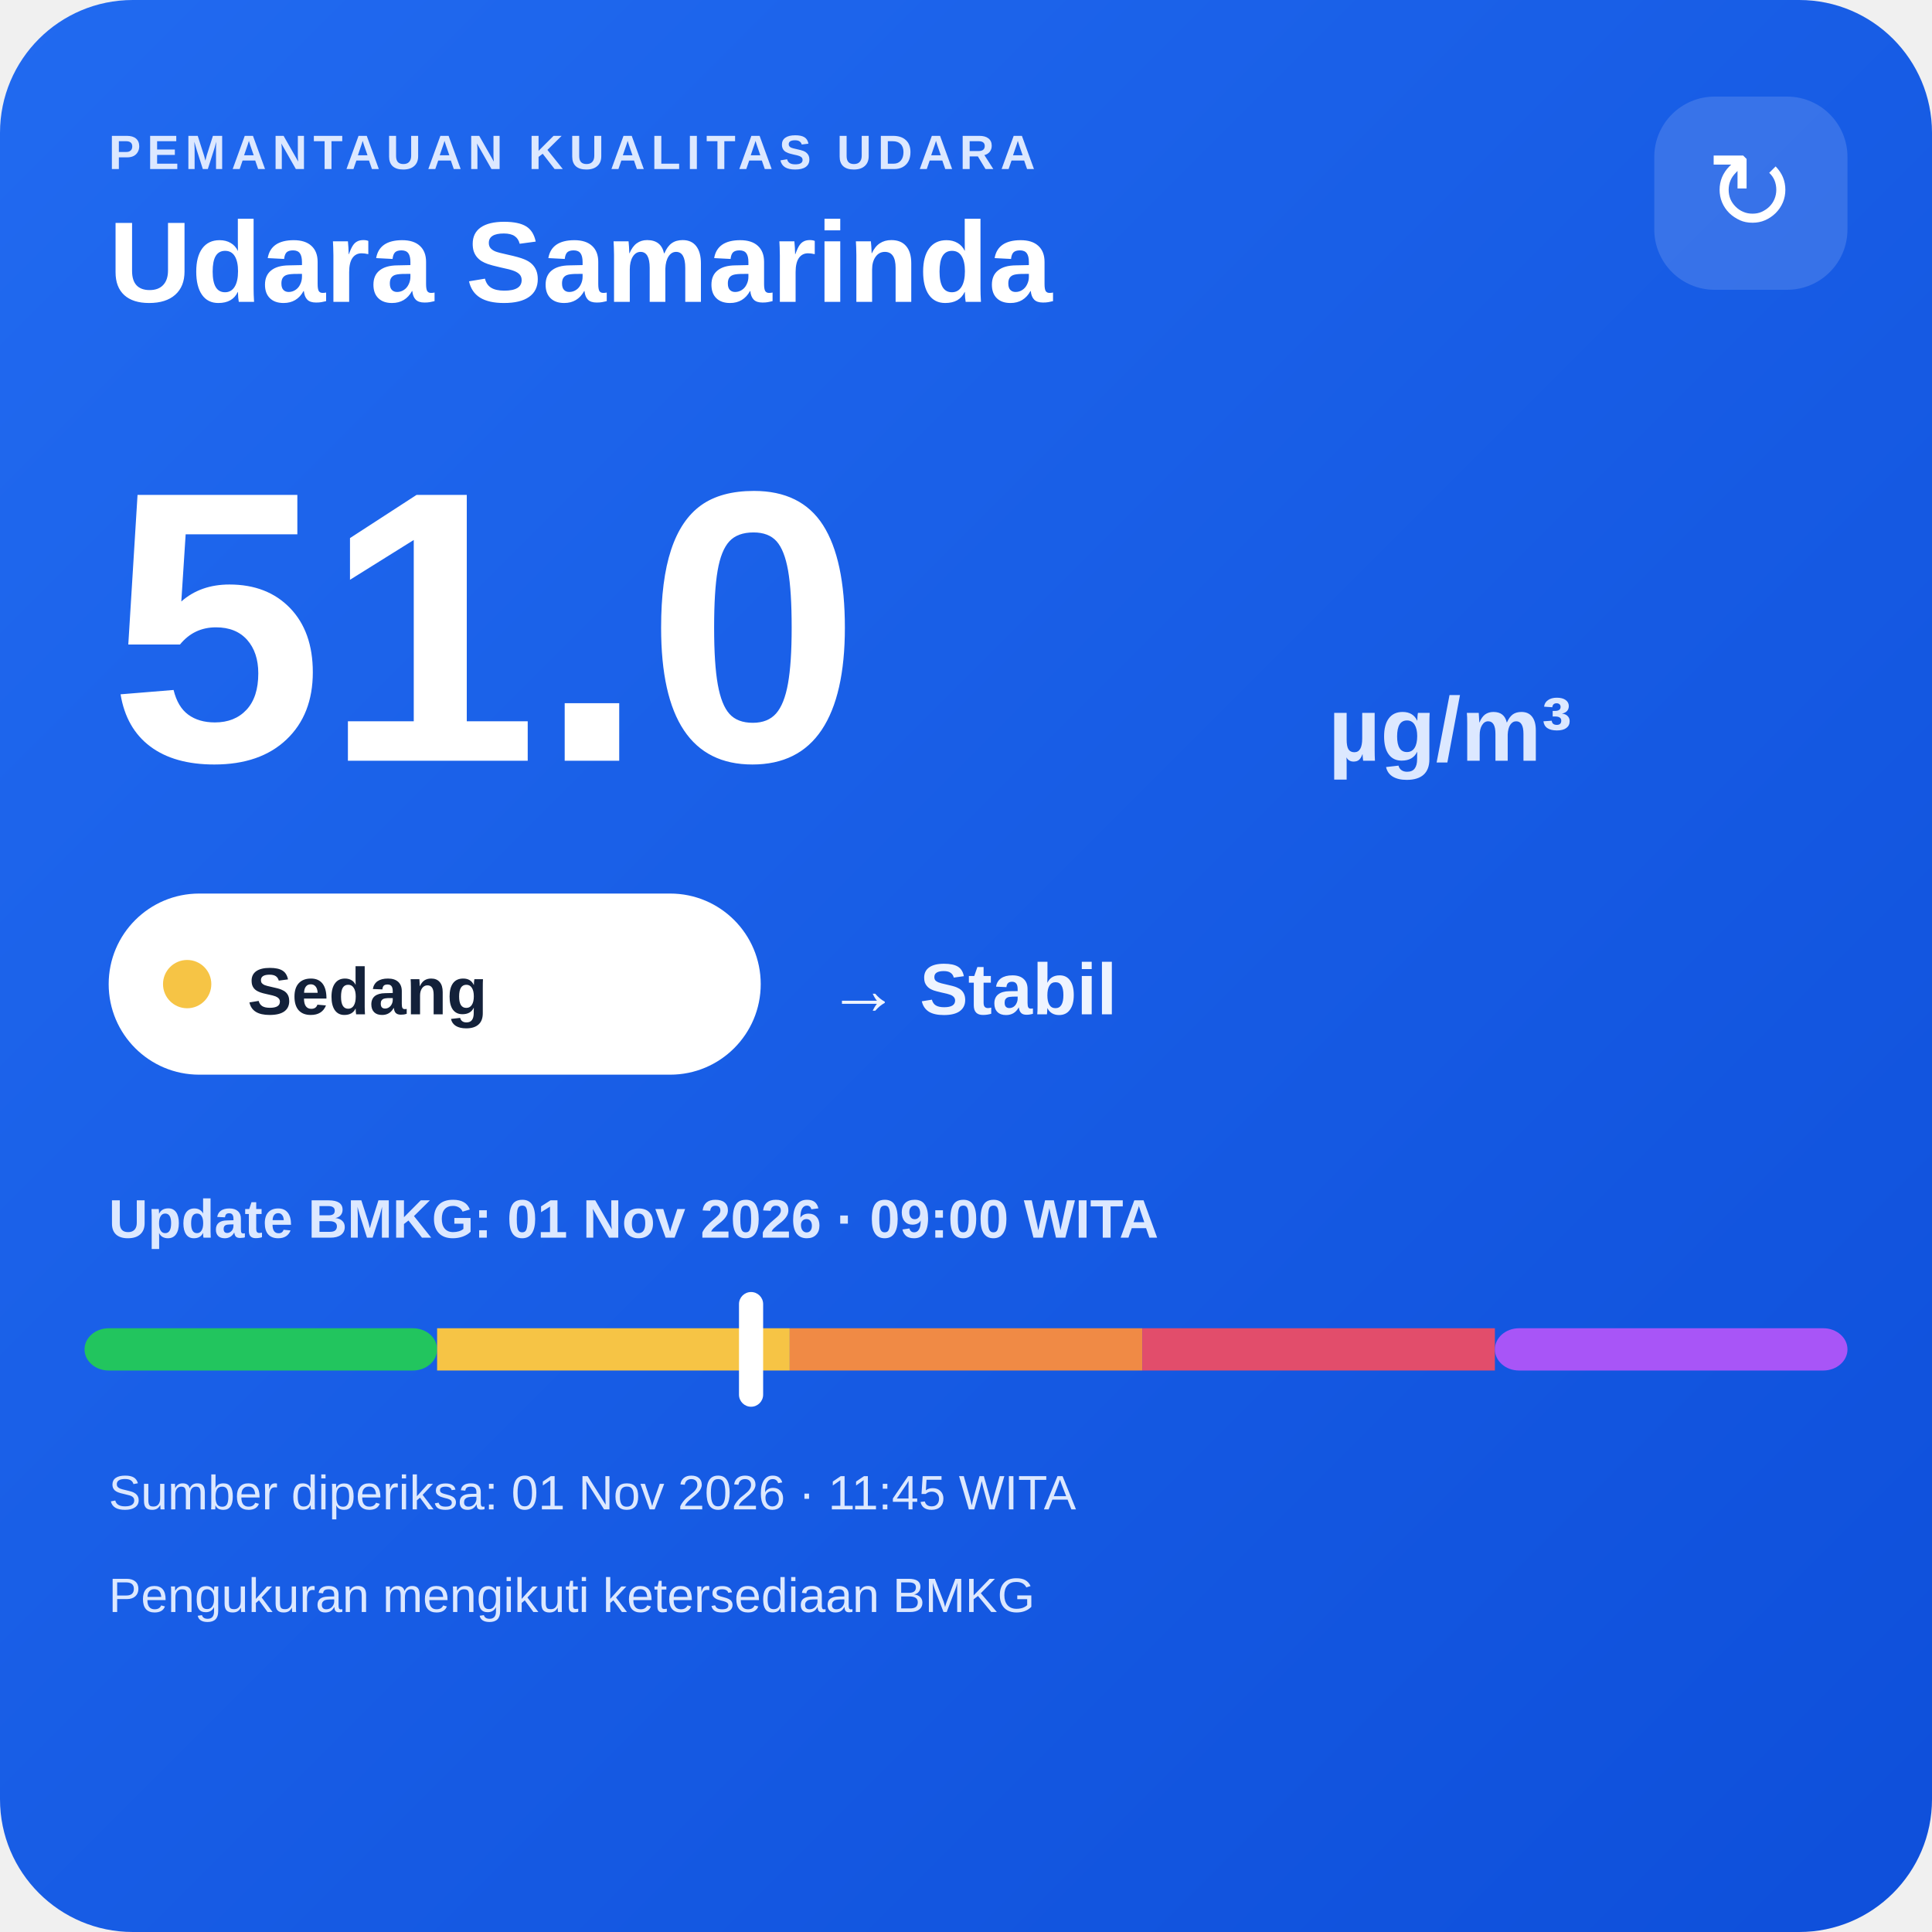
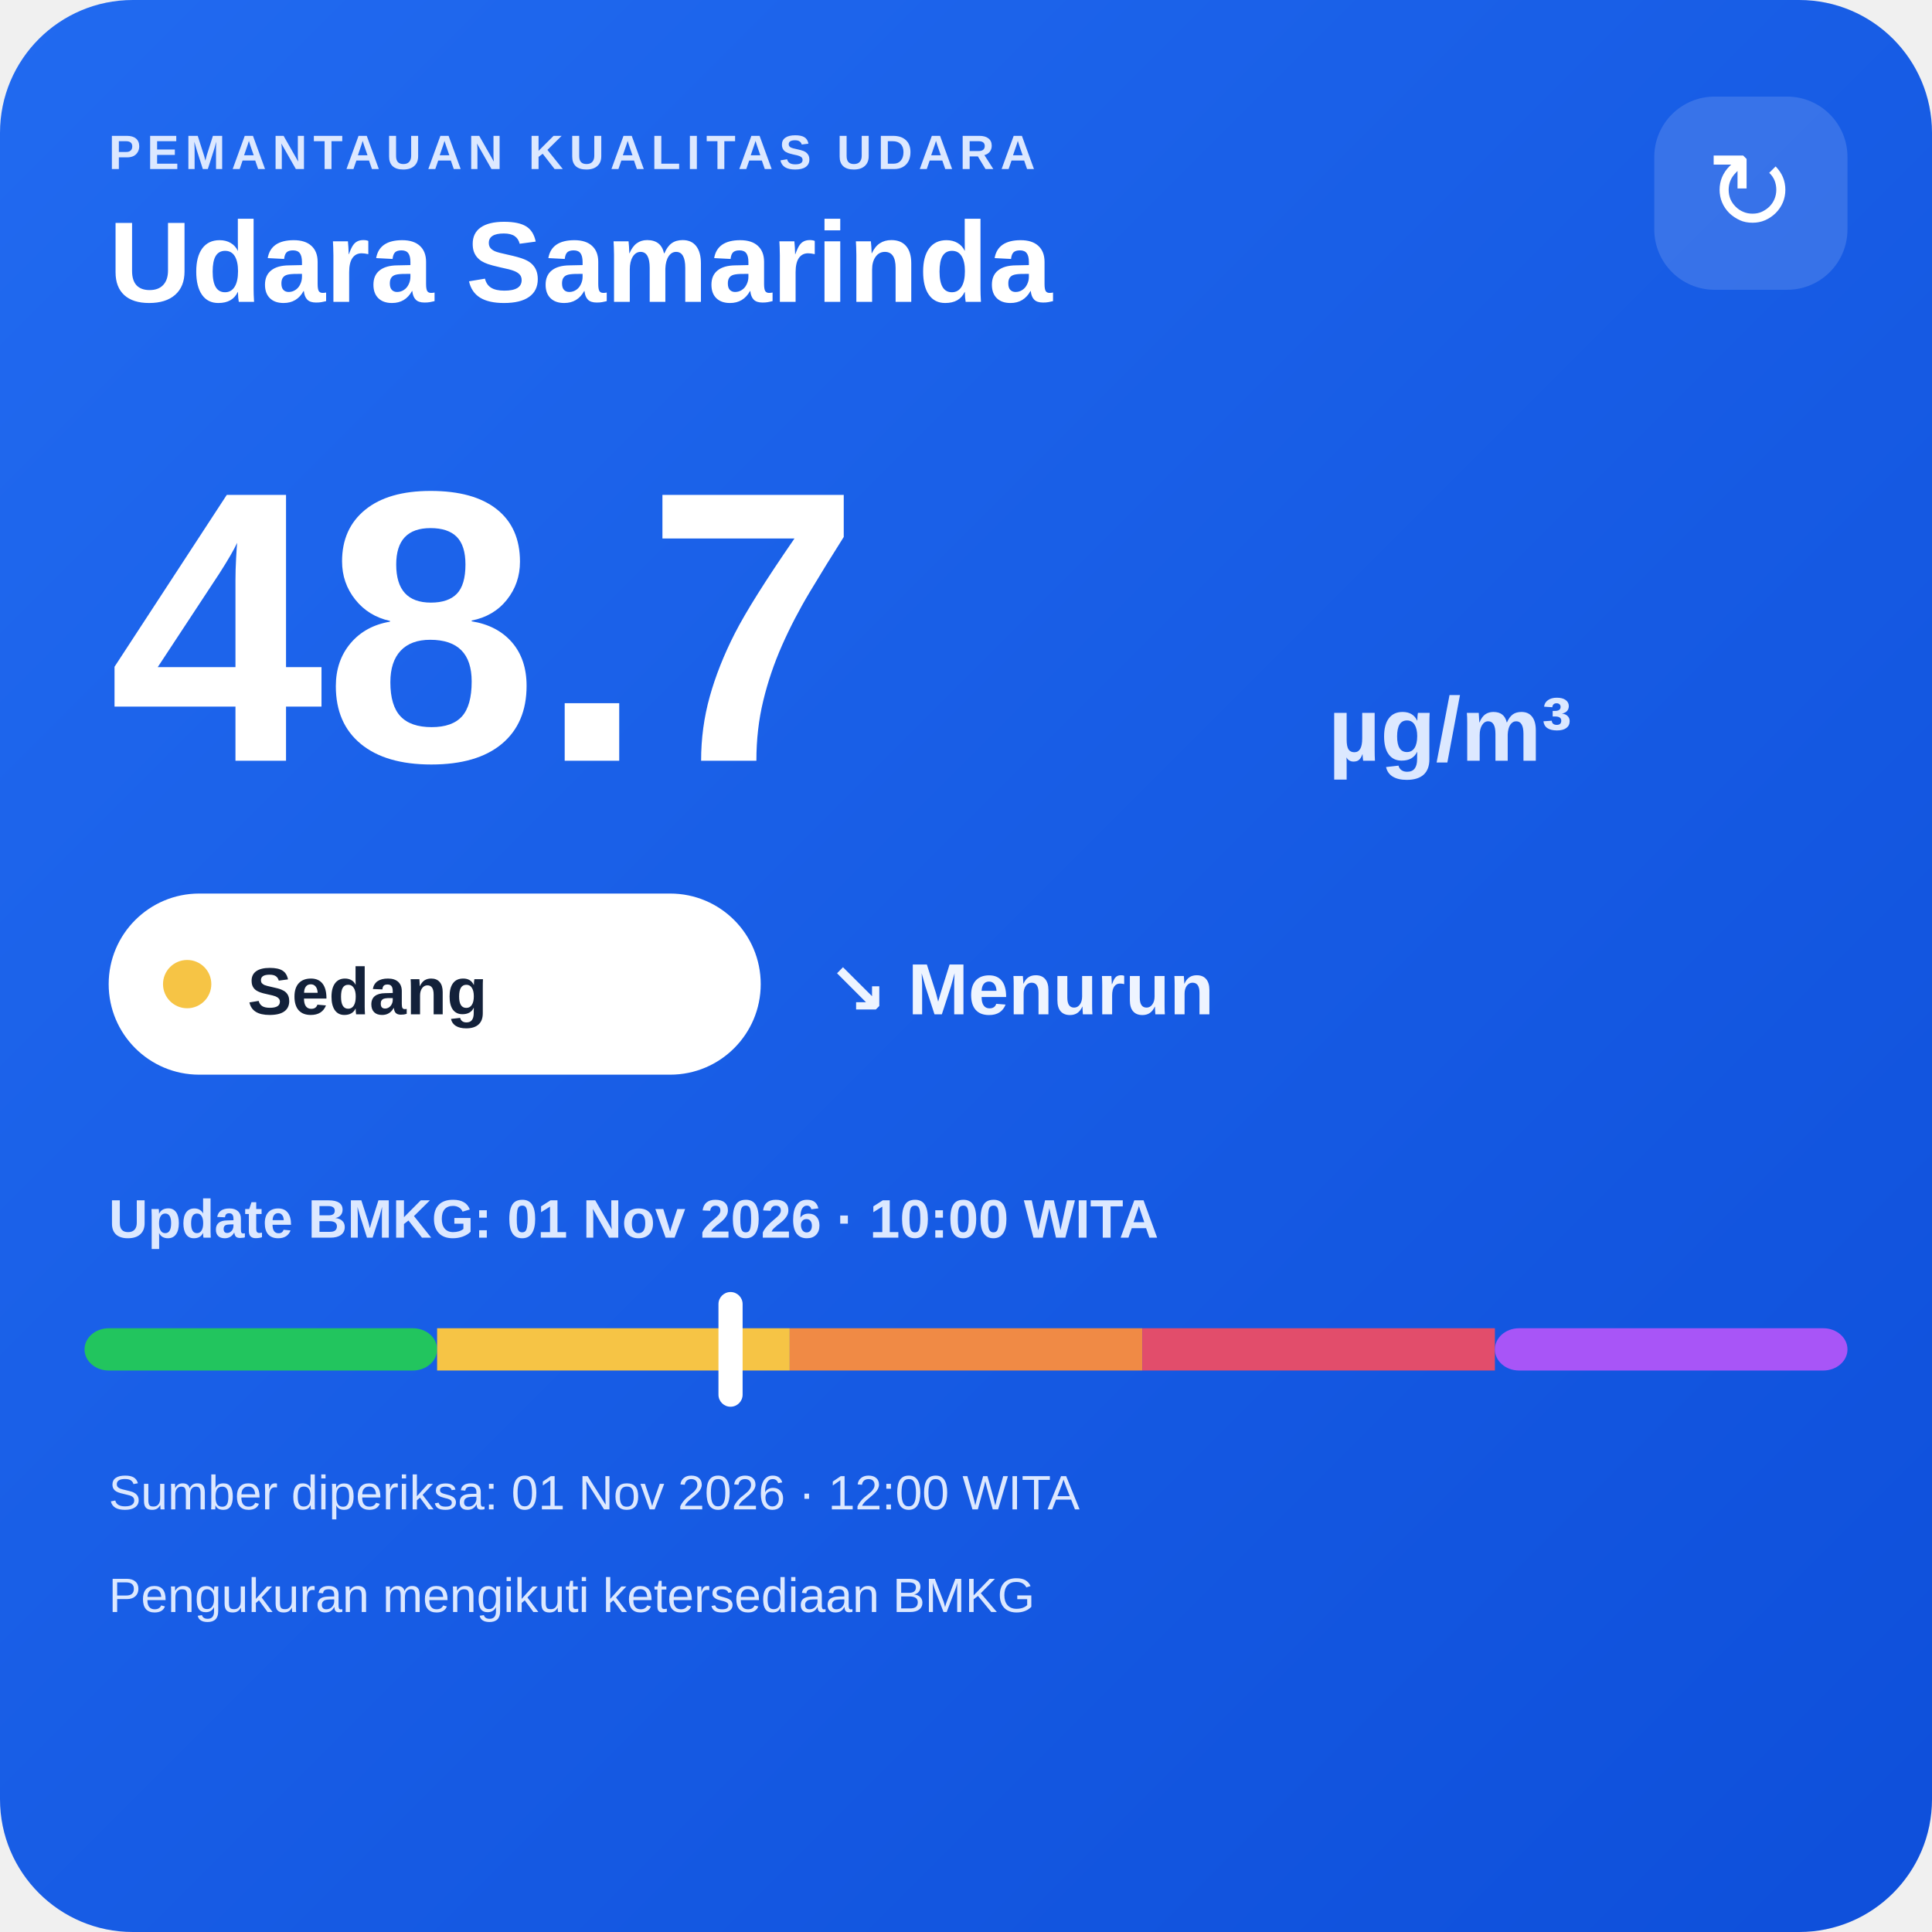
<svg xmlns="http://www.w3.org/2000/svg" width="320" height="320" viewBox="0 0 320 320">
  <defs>
    <linearGradient id="bg" x1="0" y1="0" x2="1" y2="1">
      <stop offset="0" stop-color="#216af0" />
      <stop offset="1" stop-color="#0e4fda" />
    </linearGradient>
  </defs>
  <rect width="320" height="320" rx="22" fill="url(#bg)" />
  <text x="18" y="28" fill="#dce8ff" font-family="Arial,sans-serif" font-size="8" font-weight="700" letter-spacing="1">PEMANTAUAN KUALITAS UDARA</text>
  <text x="18" y="50" fill="#ffffff" font-family="Arial,sans-serif" font-size="19" font-weight="700">Udara Samarinda</text>
  <rect x="274" y="16" width="32" height="32" rx="10" fill="#ffffff" fill-opacity=".14" />
  <text x="290" y="38" text-anchor="middle" fill="#ffffff" font-family="Arial,sans-serif" font-size="18">↻</text>
-   <text x="18" y="126" fill="#ffffff" font-family="Arial,sans-serif" font-size="64" font-weight="800">51.0</text>
+   <text x="18" y="126" fill="#ffffff" font-family="Arial,sans-serif" font-size="64" font-weight="800">48.7</text>
  <text x="220" y="126" fill="#dce8ff" font-family="Arial,sans-serif" font-size="15" font-weight="700">µg/m³</text>
  <rect x="18" y="148" width="108" height="30" rx="15" fill="#ffffff" />
  <circle cx="31" cy="163" r="4" fill="#f6c445" />
  <text x="41" y="168" fill="#13213a" font-family="Arial,sans-serif" font-size="11" font-weight="700">Sedang</text>
-   <text x="137" y="168" fill="#eef4ff" font-family="Arial,sans-serif" font-size="12" font-weight="700">→ Stabil</text>
-   <text x="18" y="205" fill="#dce8ff" font-family="Arial,sans-serif" font-size="9" font-weight="700">Update BMKG: 01 Nov 2026 · 09:00 WITA</text>
+   <text x="137" y="168" fill="#eef4ff" font-family="Arial,sans-serif" font-size="12" font-weight="700">↘ Menurun</text>
+   <text x="18" y="205" fill="#dce8ff" font-family="Arial,sans-serif" font-size="9" font-weight="700">Update BMKG: 01 Nov 2026 · 10:00 WITA</text>
  <rect x="14" y="220" width="58.4" height="7" rx="4" fill="#22c55e" />
  <rect x="72.4" y="220" width="58.4" height="7" fill="#f6c445" />
  <rect x="130.8" y="220" width="58.4" height="7" fill="#f08a45" />
  <rect x="189.2" y="220" width="58.4" height="7" fill="#e24d6b" />
  <rect x="247.6" y="220" width="58.4" height="7" rx="4" fill="#a855f7" />
-   <rect x="122.4" y="214" width="4" height="19" rx="2" fill="#ffffff" />
-   <text x="18" y="250" fill="#dce8ff" font-family="Arial,sans-serif" font-size="8">Sumber diperiksa: 01 Nov 2026 · 11:45 WITA</text>
+   <rect x="119.0" y="214" width="4" height="19" rx="2" fill="#ffffff" />
+   <text x="18" y="250" fill="#dce8ff" font-family="Arial,sans-serif" font-size="8">Sumber diperiksa: 01 Nov 2026 · 12:00 WITA</text>
  <text x="18" y="267" fill="#dce8ff" font-family="Arial,sans-serif" font-size="8">Pengukuran mengikuti ketersediaan BMKG</text>
</svg>
